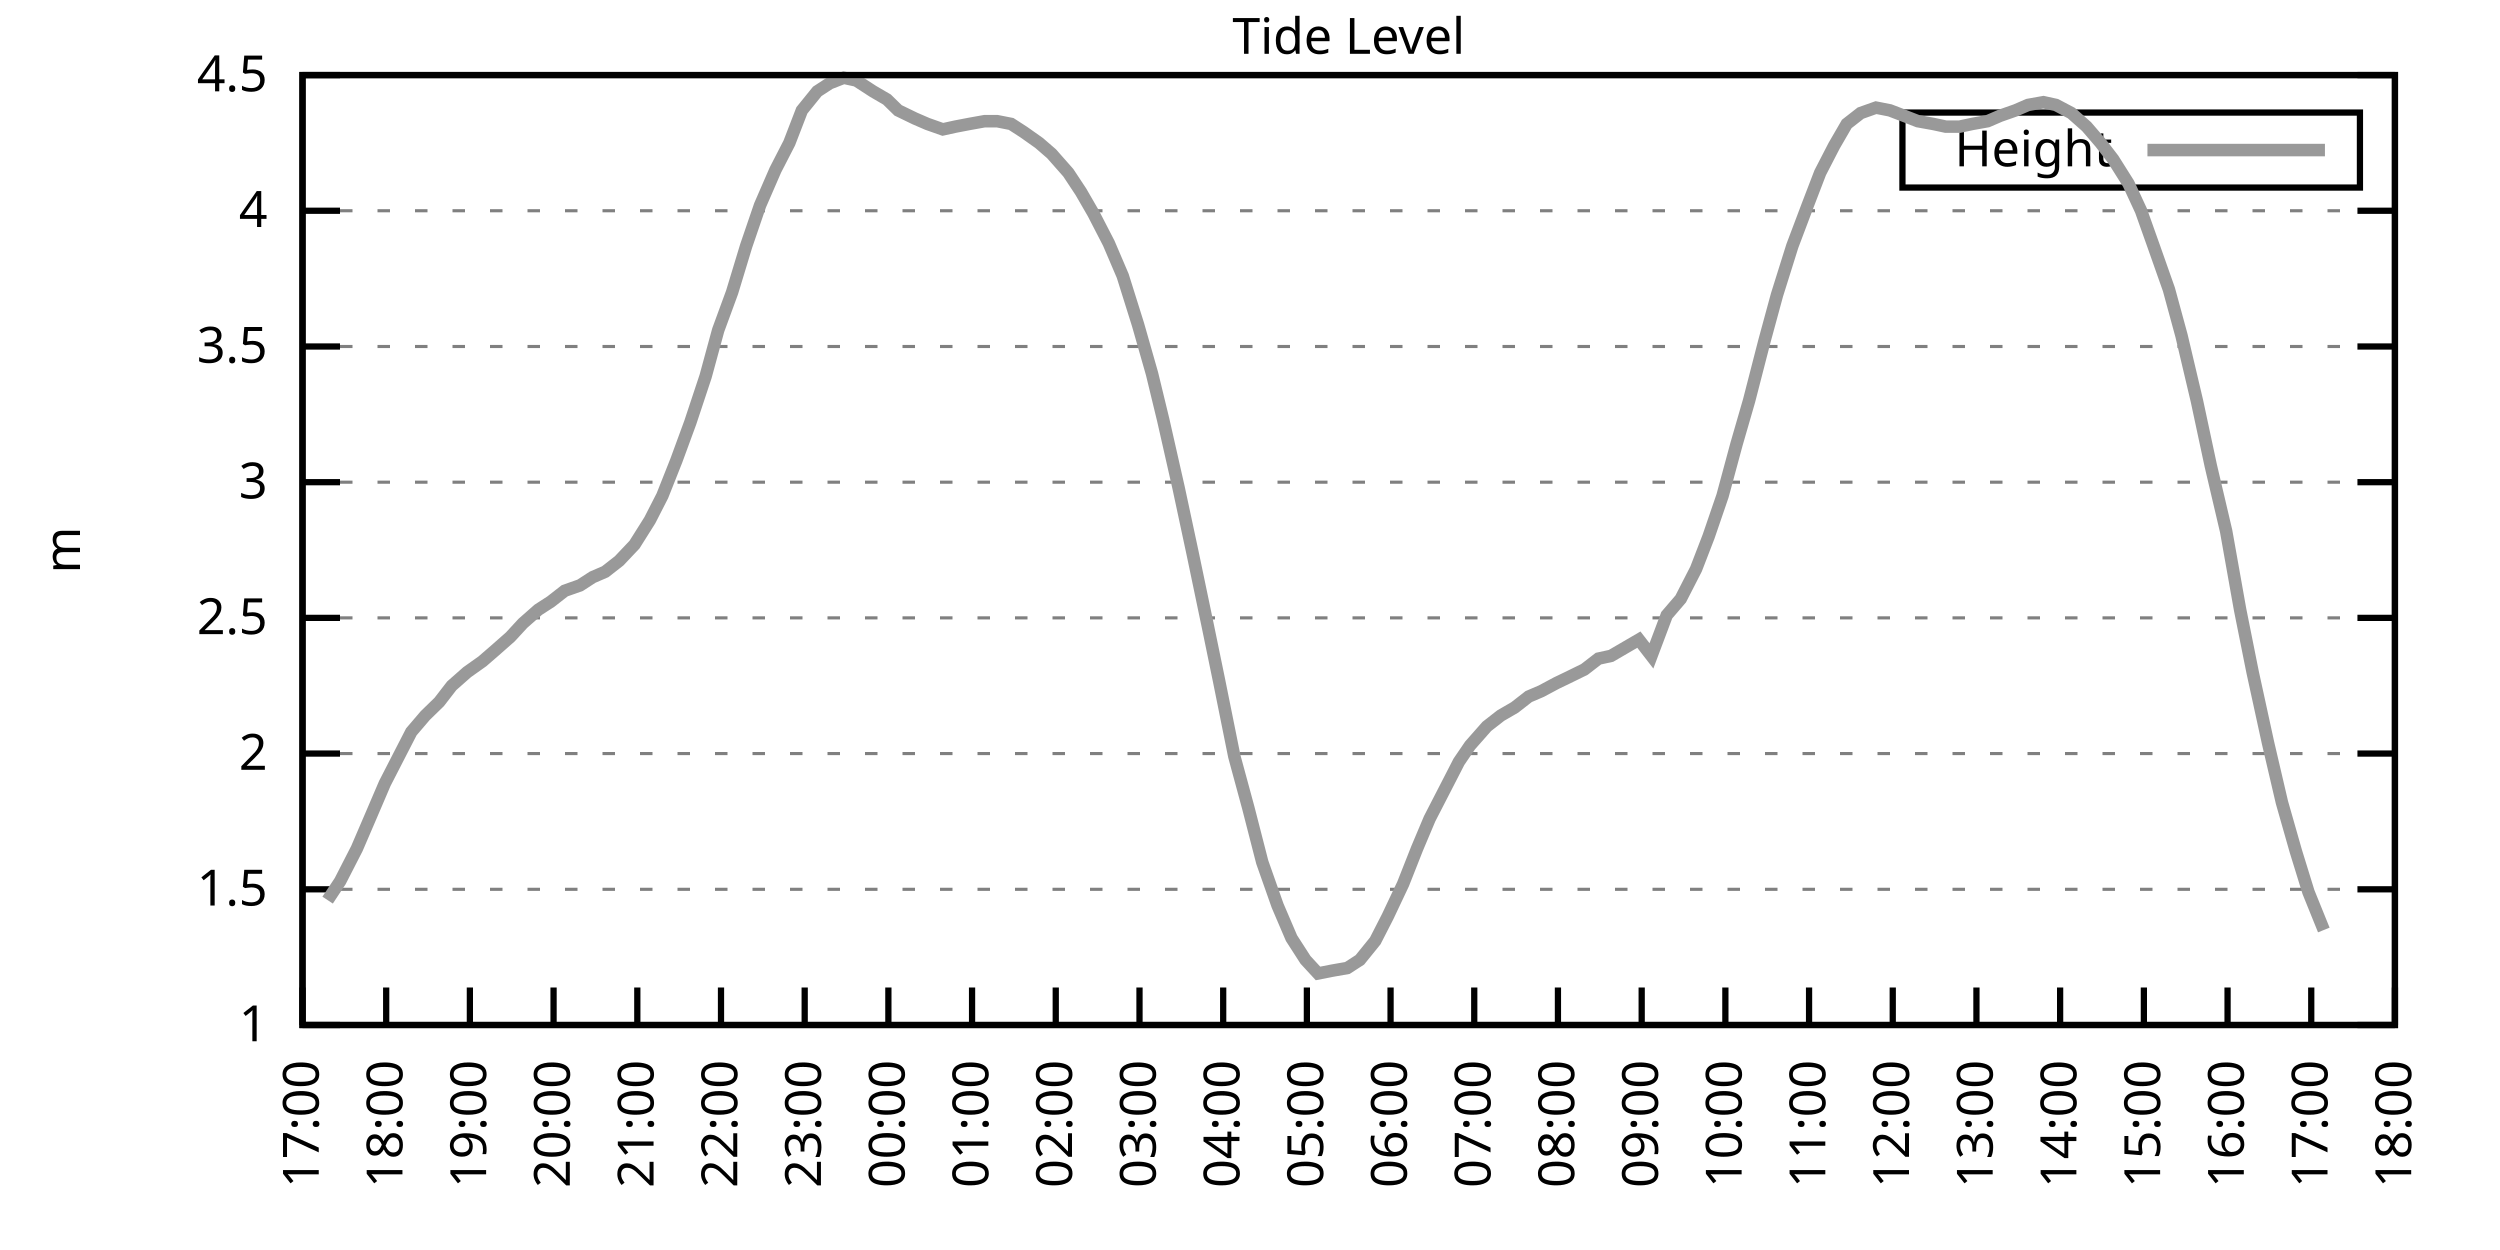
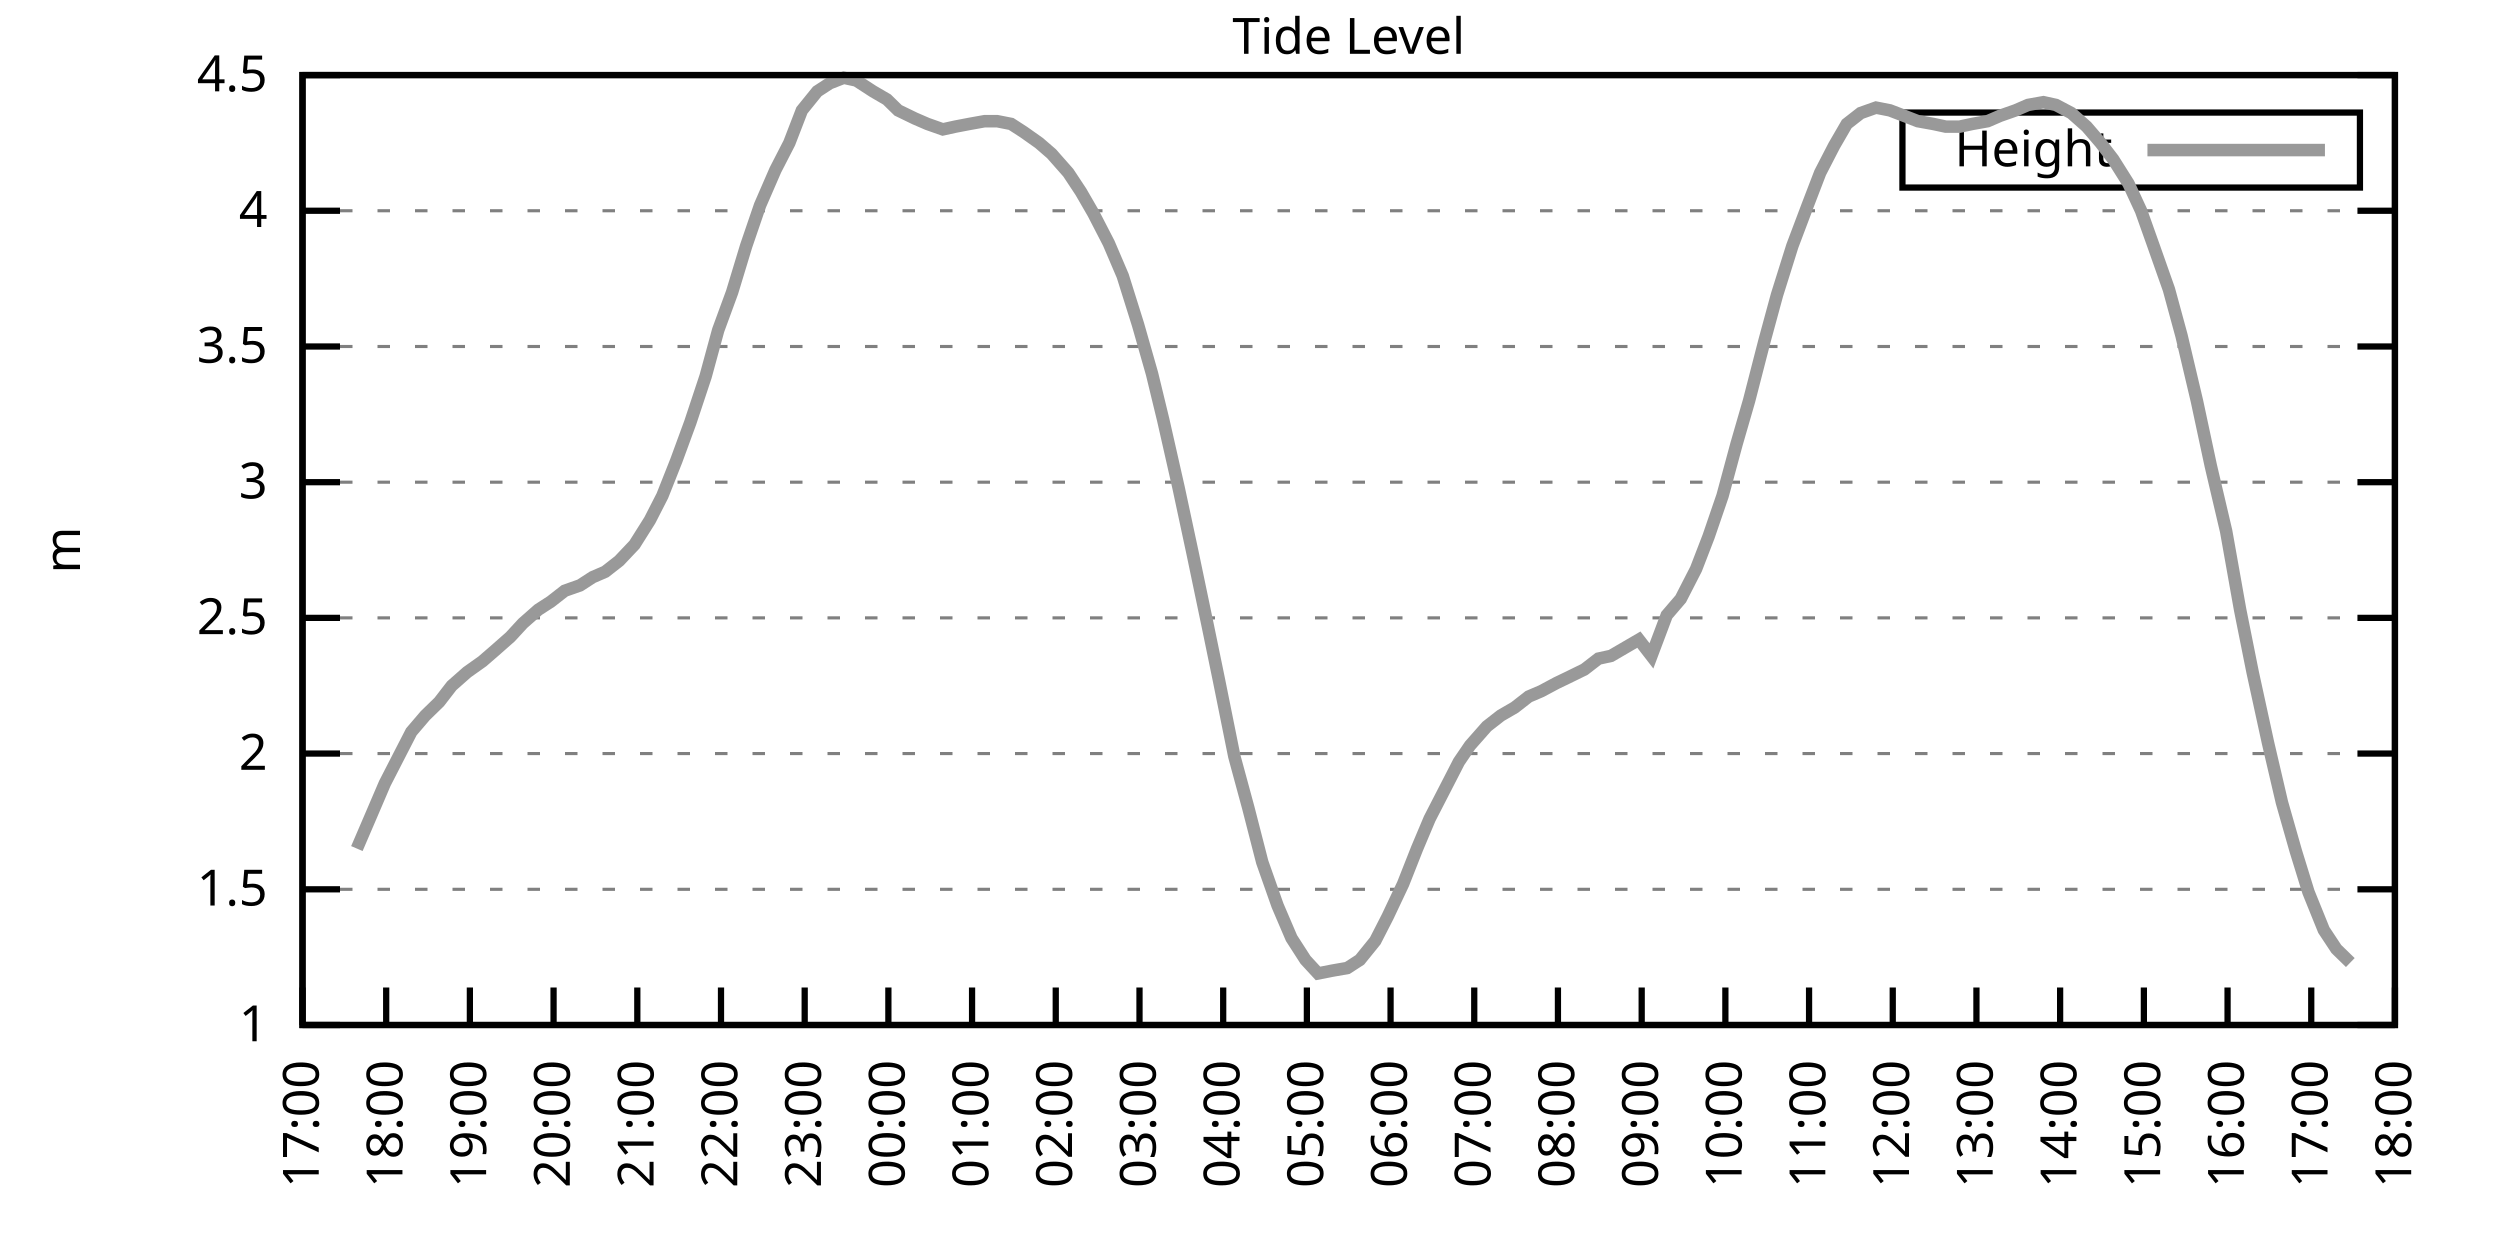
<svg xmlns="http://www.w3.org/2000/svg" xmlns:xlink="http://www.w3.org/1999/xlink" width="400" height="200" viewBox="0 0 400 200">
  <g id="gnuplot_canvas">
    <rect x="0" y="0" width="400" height="200" fill="none" />
    <defs>
      <circle id="gpDot" r="0.5" stroke-width="0.5" stroke="currentColor" />
      <path id="gpPt0" stroke-width="0.333" stroke="currentColor" d="M-1,0 h2 M0,-1 v2" />
      <path id="gpPt1" stroke-width="0.333" stroke="currentColor" d="M-1,-1 L1,1 M1,-1 L-1,1" />
      <path id="gpPt2" stroke-width="0.333" stroke="currentColor" d="M-1,0 L1,0 M0,-1 L0,1 M-1,-1 L1,1 M-1,1 L1,-1" />
      <rect id="gpPt3" stroke-width="0.333" stroke="currentColor" x="-1" y="-1" width="2" height="2" />
      <rect id="gpPt4" stroke-width="0.333" stroke="currentColor" fill="currentColor" x="-1" y="-1" width="2" height="2" />
      <circle id="gpPt5" stroke-width="0.333" stroke="currentColor" cx="0" cy="0" r="1" />
      <use xlink:href="#gpPt5" id="gpPt6" fill="currentColor" stroke="none" />
      <path id="gpPt7" stroke-width="0.333" stroke="currentColor" d="M0,-1.33 L-1.33,0.67 L1.33,0.67 z" />
      <use xlink:href="#gpPt7" id="gpPt8" fill="currentColor" stroke="none" />
      <use xlink:href="#gpPt7" id="gpPt9" stroke="currentColor" transform="rotate(180)" />
      <use xlink:href="#gpPt9" id="gpPt10" fill="currentColor" stroke="none" />
      <use xlink:href="#gpPt3" id="gpPt11" stroke="currentColor" transform="rotate(45)" />
      <use xlink:href="#gpPt11" id="gpPt12" fill="currentColor" stroke="none" />
      <path id="gpPt13" stroke-width="0.333" stroke="currentColor" d="M0,1.330 L1.265,0.411 L0.782,-1.067 L-0.782,-1.076 L-1.265,0.411 z" />
      <use xlink:href="#gpPt13" id="gpPt14" fill="currentColor" stroke="none" />
      <filter id="textbox" filterUnits="objectBoundingBox" x="0" y="0" height="1" width="1">
        <feFlood flood-color="white" flood-opacity="1" result="bgnd" />
        <feComposite in="SourceGraphic" in2="bgnd" operator="atop" />
      </filter>
      <filter id="greybox" filterUnits="objectBoundingBox" x="0" y="0" height="1" width="1">
        <feFlood flood-color="lightgrey" flood-opacity="1" result="grey" />
        <feComposite in="SourceGraphic" in2="grey" operator="atop" />
      </filter>
    </defs>
    <g fill="none" color="white" stroke="currentColor" stroke-width="1.00" stroke-linecap="butt" stroke-linejoin="miter">
</g>
    <g fill="none" color="black" stroke="currentColor" stroke-width="1.00" stroke-linecap="butt" stroke-linejoin="miter">
      <g stroke="none" shape-rendering="crispEdges">
        <polygon fill="rgb(255, 255, 255)" points="48.40,164.00 383.18,164.00 383.18,12.02 48.40,12.02 " />
      </g>
    </g>
    <g fill="none" color="black" stroke="currentColor" stroke-width="1.00" stroke-linecap="butt" stroke-linejoin="miter">
</g>
    <g fill="none" color="black" stroke="black" stroke-width="0.50" stroke-linecap="butt" stroke-linejoin="miter">
</g>
    <g fill="none" color="gray" stroke="currentColor" stroke-width="0.50" stroke-linecap="butt" stroke-linejoin="miter">
      <path stroke="gray" stroke-dasharray="2,4" class="gridline" d="M48.40,164.00 L383.19,164.00  " />
    </g>
    <g fill="none" color="gray" stroke="gray" stroke-width="1.00" stroke-linecap="butt" stroke-linejoin="miter">
</g>
    <g fill="none" color="black" stroke="currentColor" stroke-width="1.00" stroke-linecap="butt" stroke-linejoin="miter">
      <path stroke="black" d="M48.40,164.00 L54.40,164.00 M383.19,164.00 L377.19,164.00  " />
      <g transform="translate(42.80,166.60)" stroke="none" fill="black" font-family="Sans" font-size="8.00" text-anchor="end">
        <text>
          <tspan font-family="Sans"> 1</tspan>
        </text>
      </g>
    </g>
    <g fill="none" color="black" stroke="currentColor" stroke-width="1.00" stroke-linecap="butt" stroke-linejoin="miter">
</g>
    <g fill="none" color="black" stroke="black" stroke-width="0.50" stroke-linecap="butt" stroke-linejoin="miter">
</g>
    <g fill="none" color="gray" stroke="currentColor" stroke-width="0.50" stroke-linecap="butt" stroke-linejoin="miter">
      <path stroke="gray" stroke-dasharray="2,4" class="gridline" d="M48.40,142.29 L383.19,142.29  " />
    </g>
    <g fill="none" color="gray" stroke="gray" stroke-width="1.00" stroke-linecap="butt" stroke-linejoin="miter">
</g>
    <g fill="none" color="black" stroke="currentColor" stroke-width="1.00" stroke-linecap="butt" stroke-linejoin="miter">
      <path stroke="black" d="M48.40,142.29 L54.40,142.29 M383.19,142.29 L377.19,142.29  " />
      <g transform="translate(42.80,144.89)" stroke="none" fill="black" font-family="Sans" font-size="8.00" text-anchor="end">
        <text>
          <tspan font-family="Sans"> 1.5</tspan>
        </text>
      </g>
    </g>
    <g fill="none" color="black" stroke="currentColor" stroke-width="1.00" stroke-linecap="butt" stroke-linejoin="miter">
</g>
    <g fill="none" color="black" stroke="black" stroke-width="0.50" stroke-linecap="butt" stroke-linejoin="miter">
</g>
    <g fill="none" color="gray" stroke="currentColor" stroke-width="0.50" stroke-linecap="butt" stroke-linejoin="miter">
      <path stroke="gray" stroke-dasharray="2,4" class="gridline" d="M48.40,120.57 L383.19,120.57  " />
    </g>
    <g fill="none" color="gray" stroke="gray" stroke-width="1.00" stroke-linecap="butt" stroke-linejoin="miter">
</g>
    <g fill="none" color="black" stroke="currentColor" stroke-width="1.00" stroke-linecap="butt" stroke-linejoin="miter">
      <path stroke="black" d="M48.40,120.57 L54.40,120.57 M383.19,120.57 L377.19,120.57  " />
      <g transform="translate(42.80,123.17)" stroke="none" fill="black" font-family="Sans" font-size="8.00" text-anchor="end">
        <text>
          <tspan font-family="Sans"> 2</tspan>
        </text>
      </g>
    </g>
    <g fill="none" color="black" stroke="currentColor" stroke-width="1.00" stroke-linecap="butt" stroke-linejoin="miter">
</g>
    <g fill="none" color="black" stroke="black" stroke-width="0.50" stroke-linecap="butt" stroke-linejoin="miter">
</g>
    <g fill="none" color="gray" stroke="currentColor" stroke-width="0.50" stroke-linecap="butt" stroke-linejoin="miter">
      <path stroke="gray" stroke-dasharray="2,4" class="gridline" d="M48.40,98.86 L383.19,98.86  " />
    </g>
    <g fill="none" color="gray" stroke="gray" stroke-width="1.00" stroke-linecap="butt" stroke-linejoin="miter">
</g>
    <g fill="none" color="black" stroke="currentColor" stroke-width="1.00" stroke-linecap="butt" stroke-linejoin="miter">
      <path stroke="black" d="M48.40,98.86 L54.40,98.86 M383.19,98.86 L377.19,98.86  " />
      <g transform="translate(42.80,101.46)" stroke="none" fill="black" font-family="Sans" font-size="8.00" text-anchor="end">
        <text>
          <tspan font-family="Sans"> 2.5</tspan>
        </text>
      </g>
    </g>
    <g fill="none" color="black" stroke="currentColor" stroke-width="1.00" stroke-linecap="butt" stroke-linejoin="miter">
</g>
    <g fill="none" color="black" stroke="black" stroke-width="0.50" stroke-linecap="butt" stroke-linejoin="miter">
</g>
    <g fill="none" color="gray" stroke="currentColor" stroke-width="0.50" stroke-linecap="butt" stroke-linejoin="miter">
      <path stroke="gray" stroke-dasharray="2,4" class="gridline" d="M48.40,77.15 L383.19,77.15  " />
    </g>
    <g fill="none" color="gray" stroke="gray" stroke-width="1.00" stroke-linecap="butt" stroke-linejoin="miter">
</g>
    <g fill="none" color="black" stroke="currentColor" stroke-width="1.00" stroke-linecap="butt" stroke-linejoin="miter">
      <path stroke="black" d="M48.40,77.15 L54.40,77.15 M383.19,77.15 L377.19,77.15  " />
      <g transform="translate(42.80,79.75)" stroke="none" fill="black" font-family="Sans" font-size="8.00" text-anchor="end">
        <text>
          <tspan font-family="Sans"> 3</tspan>
        </text>
      </g>
    </g>
    <g fill="none" color="black" stroke="currentColor" stroke-width="1.00" stroke-linecap="butt" stroke-linejoin="miter">
</g>
    <g fill="none" color="black" stroke="black" stroke-width="0.50" stroke-linecap="butt" stroke-linejoin="miter">
</g>
    <g fill="none" color="gray" stroke="currentColor" stroke-width="0.50" stroke-linecap="butt" stroke-linejoin="miter">
      <path stroke="gray" stroke-dasharray="2,4" class="gridline" d="M48.40,55.44 L383.19,55.44  " />
    </g>
    <g fill="none" color="gray" stroke="gray" stroke-width="1.00" stroke-linecap="butt" stroke-linejoin="miter">
</g>
    <g fill="none" color="black" stroke="currentColor" stroke-width="1.00" stroke-linecap="butt" stroke-linejoin="miter">
      <path stroke="black" d="M48.40,55.44 L54.40,55.44 M383.19,55.44 L377.19,55.44  " />
      <g transform="translate(42.80,58.04)" stroke="none" fill="black" font-family="Sans" font-size="8.00" text-anchor="end">
        <text>
          <tspan font-family="Sans"> 3.5</tspan>
        </text>
      </g>
    </g>
    <g fill="none" color="black" stroke="currentColor" stroke-width="1.00" stroke-linecap="butt" stroke-linejoin="miter">
</g>
    <g fill="none" color="black" stroke="black" stroke-width="0.50" stroke-linecap="butt" stroke-linejoin="miter">
</g>
    <g fill="none" color="gray" stroke="currentColor" stroke-width="0.50" stroke-linecap="butt" stroke-linejoin="miter">
      <path stroke="gray" stroke-dasharray="2,4" class="gridline" d="M48.40,33.72 L383.19,33.72  " />
    </g>
    <g fill="none" color="gray" stroke="gray" stroke-width="1.00" stroke-linecap="butt" stroke-linejoin="miter">
</g>
    <g fill="none" color="black" stroke="currentColor" stroke-width="1.00" stroke-linecap="butt" stroke-linejoin="miter">
      <path stroke="black" d="M48.40,33.72 L54.40,33.72 M383.19,33.72 L377.19,33.72  " />
      <g transform="translate(42.80,36.32)" stroke="none" fill="black" font-family="Sans" font-size="8.00" text-anchor="end">
        <text>
          <tspan font-family="Sans"> 4</tspan>
        </text>
      </g>
    </g>
    <g fill="none" color="black" stroke="currentColor" stroke-width="1.00" stroke-linecap="butt" stroke-linejoin="miter">
</g>
    <g fill="none" color="black" stroke="black" stroke-width="0.50" stroke-linecap="butt" stroke-linejoin="miter">
</g>
    <g fill="none" color="gray" stroke="currentColor" stroke-width="0.50" stroke-linecap="butt" stroke-linejoin="miter">
      <path stroke="gray" stroke-dasharray="2,4" class="gridline" d="M48.40,12.01 L383.19,12.01  " />
    </g>
    <g fill="none" color="gray" stroke="gray" stroke-width="1.00" stroke-linecap="butt" stroke-linejoin="miter">
</g>
    <g fill="none" color="black" stroke="currentColor" stroke-width="1.00" stroke-linecap="butt" stroke-linejoin="miter">
      <path stroke="black" d="M48.40,12.01 L54.40,12.01 M383.19,12.01 L377.19,12.01  " />
      <g transform="translate(42.80,14.61)" stroke="none" fill="black" font-family="Sans" font-size="8.00" text-anchor="end">
        <text>
          <tspan font-family="Sans"> 4.5</tspan>
        </text>
      </g>
    </g>
    <g fill="none" color="black" stroke="currentColor" stroke-width="1.00" stroke-linecap="butt" stroke-linejoin="miter">
      <path stroke="black" d="M48.40,164.00 L48.40,158.00  " />
      <g transform="translate(51.00,169.60) rotate(270.00)" stroke="none" fill="black" font-family="Sans" font-size="8.00" text-anchor="end">
        <text>
          <tspan font-family="Sans">17:00</tspan>
        </text>
      </g>
    </g>
    <g fill="none" color="black" stroke="currentColor" stroke-width="1.00" stroke-linecap="butt" stroke-linejoin="miter">
      <path stroke="black" d="M61.79,164.00 L61.79,158.00  " />
      <g transform="translate(64.39,169.60) rotate(270.00)" stroke="none" fill="black" font-family="Sans" font-size="8.00" text-anchor="end">
        <text>
          <tspan font-family="Sans">18:00</tspan>
        </text>
      </g>
    </g>
    <g fill="none" color="black" stroke="currentColor" stroke-width="1.00" stroke-linecap="butt" stroke-linejoin="miter">
      <path stroke="black" d="M75.18,164.00 L75.18,158.00  " />
      <g transform="translate(77.78,169.60) rotate(270.00)" stroke="none" fill="black" font-family="Sans" font-size="8.00" text-anchor="end">
        <text>
          <tspan font-family="Sans">19:00</tspan>
        </text>
      </g>
    </g>
    <g fill="none" color="black" stroke="currentColor" stroke-width="1.00" stroke-linecap="butt" stroke-linejoin="miter">
      <path stroke="black" d="M88.57,164.00 L88.57,158.00  " />
      <g transform="translate(91.17,169.60) rotate(270.00)" stroke="none" fill="black" font-family="Sans" font-size="8.00" text-anchor="end">
        <text>
          <tspan font-family="Sans">20:00</tspan>
        </text>
      </g>
    </g>
    <g fill="none" color="black" stroke="currentColor" stroke-width="1.00" stroke-linecap="butt" stroke-linejoin="miter">
      <path stroke="black" d="M101.97,164.00 L101.97,158.00  " />
      <g transform="translate(104.57,169.60) rotate(270.00)" stroke="none" fill="black" font-family="Sans" font-size="8.00" text-anchor="end">
        <text>
          <tspan font-family="Sans">21:00</tspan>
        </text>
      </g>
    </g>
    <g fill="none" color="black" stroke="currentColor" stroke-width="1.00" stroke-linecap="butt" stroke-linejoin="miter">
      <path stroke="black" d="M115.36,164.00 L115.36,158.00  " />
      <g transform="translate(117.96,169.60) rotate(270.00)" stroke="none" fill="black" font-family="Sans" font-size="8.00" text-anchor="end">
        <text>
          <tspan font-family="Sans">22:00</tspan>
        </text>
      </g>
    </g>
    <g fill="none" color="black" stroke="currentColor" stroke-width="1.00" stroke-linecap="butt" stroke-linejoin="miter">
      <path stroke="black" d="M128.75,164.00 L128.75,158.00  " />
      <g transform="translate(131.35,169.60) rotate(270.00)" stroke="none" fill="black" font-family="Sans" font-size="8.00" text-anchor="end">
        <text>
          <tspan font-family="Sans">23:00</tspan>
        </text>
      </g>
    </g>
    <g fill="none" color="black" stroke="currentColor" stroke-width="1.00" stroke-linecap="butt" stroke-linejoin="miter">
      <path stroke="black" d="M142.14,164.00 L142.14,158.00  " />
      <g transform="translate(144.74,169.60) rotate(270.00)" stroke="none" fill="black" font-family="Sans" font-size="8.00" text-anchor="end">
        <text>
          <tspan font-family="Sans">00:00</tspan>
        </text>
      </g>
    </g>
    <g fill="none" color="black" stroke="currentColor" stroke-width="1.00" stroke-linecap="butt" stroke-linejoin="miter">
      <path stroke="black" d="M155.53,164.00 L155.53,158.00  " />
      <g transform="translate(158.13,169.60) rotate(270.00)" stroke="none" fill="black" font-family="Sans" font-size="8.00" text-anchor="end">
        <text>
          <tspan font-family="Sans">01:00</tspan>
        </text>
      </g>
    </g>
    <g fill="none" color="black" stroke="currentColor" stroke-width="1.00" stroke-linecap="butt" stroke-linejoin="miter">
      <path stroke="black" d="M168.92,164.00 L168.92,158.00  " />
      <g transform="translate(171.52,169.60) rotate(270.00)" stroke="none" fill="black" font-family="Sans" font-size="8.00" text-anchor="end">
        <text>
          <tspan font-family="Sans">02:00</tspan>
        </text>
      </g>
    </g>
    <g fill="none" color="black" stroke="currentColor" stroke-width="1.00" stroke-linecap="butt" stroke-linejoin="miter">
      <path stroke="black" d="M182.32,164.00 L182.32,158.00  " />
      <g transform="translate(184.92,169.60) rotate(270.00)" stroke="none" fill="black" font-family="Sans" font-size="8.00" text-anchor="end">
        <text>
          <tspan font-family="Sans">03:00</tspan>
        </text>
      </g>
    </g>
    <g fill="none" color="black" stroke="currentColor" stroke-width="1.00" stroke-linecap="butt" stroke-linejoin="miter">
      <path stroke="black" d="M195.71,164.00 L195.71,158.00  " />
      <g transform="translate(198.31,169.60) rotate(270.00)" stroke="none" fill="black" font-family="Sans" font-size="8.00" text-anchor="end">
        <text>
          <tspan font-family="Sans">04:00</tspan>
        </text>
      </g>
    </g>
    <g fill="none" color="black" stroke="currentColor" stroke-width="1.00" stroke-linecap="butt" stroke-linejoin="miter">
      <path stroke="black" d="M209.10,164.00 L209.10,158.00  " />
      <g transform="translate(211.70,169.60) rotate(270.00)" stroke="none" fill="black" font-family="Sans" font-size="8.00" text-anchor="end">
        <text>
          <tspan font-family="Sans">05:00</tspan>
        </text>
      </g>
    </g>
    <g fill="none" color="black" stroke="currentColor" stroke-width="1.00" stroke-linecap="butt" stroke-linejoin="miter">
      <path stroke="black" d="M222.49,164.00 L222.49,158.00  " />
      <g transform="translate(225.09,169.60) rotate(270.00)" stroke="none" fill="black" font-family="Sans" font-size="8.00" text-anchor="end">
        <text>
          <tspan font-family="Sans">06:00</tspan>
        </text>
      </g>
    </g>
    <g fill="none" color="black" stroke="currentColor" stroke-width="1.00" stroke-linecap="butt" stroke-linejoin="miter">
      <path stroke="black" d="M235.88,164.00 L235.88,158.00  " />
      <g transform="translate(238.48,169.60) rotate(270.00)" stroke="none" fill="black" font-family="Sans" font-size="8.00" text-anchor="end">
        <text>
          <tspan font-family="Sans">07:00</tspan>
        </text>
      </g>
    </g>
    <g fill="none" color="black" stroke="currentColor" stroke-width="1.00" stroke-linecap="butt" stroke-linejoin="miter">
      <path stroke="black" d="M249.27,164.00 L249.27,158.00  " />
      <g transform="translate(251.87,169.60) rotate(270.00)" stroke="none" fill="black" font-family="Sans" font-size="8.00" text-anchor="end">
        <text>
          <tspan font-family="Sans">08:00</tspan>
        </text>
      </g>
    </g>
    <g fill="none" color="black" stroke="currentColor" stroke-width="1.00" stroke-linecap="butt" stroke-linejoin="miter">
      <path stroke="black" d="M262.67,164.00 L262.67,158.00  " />
      <g transform="translate(265.27,169.60) rotate(270.00)" stroke="none" fill="black" font-family="Sans" font-size="8.00" text-anchor="end">
        <text>
          <tspan font-family="Sans">09:00</tspan>
        </text>
      </g>
    </g>
    <g fill="none" color="black" stroke="currentColor" stroke-width="1.00" stroke-linecap="butt" stroke-linejoin="miter">
      <path stroke="black" d="M276.06,164.00 L276.06,158.00  " />
      <g transform="translate(278.66,169.60) rotate(270.00)" stroke="none" fill="black" font-family="Sans" font-size="8.00" text-anchor="end">
        <text>
          <tspan font-family="Sans">10:00</tspan>
        </text>
      </g>
    </g>
    <g fill="none" color="black" stroke="currentColor" stroke-width="1.00" stroke-linecap="butt" stroke-linejoin="miter">
      <path stroke="black" d="M289.45,164.00 L289.45,158.00  " />
      <g transform="translate(292.05,169.60) rotate(270.00)" stroke="none" fill="black" font-family="Sans" font-size="8.00" text-anchor="end">
        <text>
          <tspan font-family="Sans">11:00</tspan>
        </text>
      </g>
    </g>
    <g fill="none" color="black" stroke="currentColor" stroke-width="1.00" stroke-linecap="butt" stroke-linejoin="miter">
      <path stroke="black" d="M302.84,164.00 L302.84,158.00  " />
      <g transform="translate(305.44,169.60) rotate(270.00)" stroke="none" fill="black" font-family="Sans" font-size="8.00" text-anchor="end">
        <text>
          <tspan font-family="Sans">12:00</tspan>
        </text>
      </g>
    </g>
    <g fill="none" color="black" stroke="currentColor" stroke-width="1.00" stroke-linecap="butt" stroke-linejoin="miter">
      <path stroke="black" d="M316.23,164.00 L316.23,158.00  " />
      <g transform="translate(318.83,169.60) rotate(270.00)" stroke="none" fill="black" font-family="Sans" font-size="8.00" text-anchor="end">
        <text>
          <tspan font-family="Sans">13:00</tspan>
        </text>
      </g>
    </g>
    <g fill="none" color="black" stroke="currentColor" stroke-width="1.00" stroke-linecap="butt" stroke-linejoin="miter">
      <path stroke="black" d="M329.62,164.00 L329.62,158.00  " />
      <g transform="translate(332.22,169.60) rotate(270.00)" stroke="none" fill="black" font-family="Sans" font-size="8.00" text-anchor="end">
        <text>
          <tspan font-family="Sans">14:00</tspan>
        </text>
      </g>
    </g>
    <g fill="none" color="black" stroke="currentColor" stroke-width="1.00" stroke-linecap="butt" stroke-linejoin="miter">
      <path stroke="black" d="M343.02,164.00 L343.02,158.00  " />
      <g transform="translate(345.62,169.60) rotate(270.00)" stroke="none" fill="black" font-family="Sans" font-size="8.00" text-anchor="end">
        <text>
          <tspan font-family="Sans">15:00</tspan>
        </text>
      </g>
    </g>
    <g fill="none" color="black" stroke="currentColor" stroke-width="1.00" stroke-linecap="butt" stroke-linejoin="miter">
      <path stroke="black" d="M356.41,164.00 L356.41,158.00  " />
      <g transform="translate(359.01,169.60) rotate(270.00)" stroke="none" fill="black" font-family="Sans" font-size="8.00" text-anchor="end">
        <text>
          <tspan font-family="Sans">16:00</tspan>
        </text>
      </g>
    </g>
    <g fill="none" color="black" stroke="currentColor" stroke-width="1.00" stroke-linecap="butt" stroke-linejoin="miter">
      <path stroke="black" d="M369.80,164.00 L369.80,158.00  " />
      <g transform="translate(372.40,169.60) rotate(270.00)" stroke="none" fill="black" font-family="Sans" font-size="8.00" text-anchor="end">
        <text>
          <tspan font-family="Sans">17:00</tspan>
        </text>
      </g>
    </g>
    <g fill="none" color="black" stroke="currentColor" stroke-width="1.00" stroke-linecap="butt" stroke-linejoin="miter">
      <path stroke="black" d="M383.19,164.00 L383.19,158.00  " />
      <g transform="translate(385.79,169.60) rotate(270.00)" stroke="none" fill="black" font-family="Sans" font-size="8.00" text-anchor="end">
        <text>
          <tspan font-family="Sans">18:00</tspan>
        </text>
      </g>
    </g>
    <g fill="none" color="black" stroke="currentColor" stroke-width="1.00" stroke-linecap="butt" stroke-linejoin="miter">
</g>
    <g fill="none" color="black" stroke="currentColor" stroke-width="1.00" stroke-linecap="butt" stroke-linejoin="miter">
      <path stroke="black" d="M48.40,12.01 L48.40,164.00 L383.19,164.00 L383.19,12.01 L48.40,12.01 Z  " />
    </g>
    <g fill="none" color="black" stroke="currentColor" stroke-width="1.00" stroke-linecap="butt" stroke-linejoin="miter">
</g>
    <g fill="none" color="black" stroke="currentColor" stroke-width="1.00" stroke-linecap="butt" stroke-linejoin="miter">
      <path stroke="black" d="M304.39,30.01 L304.39,18.01 L377.59,18.01 L377.59,30.01 L304.39,30.01 Z  " />
    </g>
    <g id="Tide_level_plot_1">
      <g fill="none" color="white" stroke="black" stroke-width="2.00" stroke-linecap="butt" stroke-linejoin="miter">
</g>
      <g fill="none" color="black" stroke="currentColor" stroke-width="2.00" stroke-linecap="butt" stroke-linejoin="miter">
        <g transform="translate(337.99,26.61)" stroke="none" fill="black" font-family="Sans" font-size="8.00" text-anchor="end">
          <text>
            <tspan font-family="Sans">Height</tspan>
          </text>
        </g>
      </g>
      <g fill="none" color="black" stroke="currentColor" stroke-width="2.00" stroke-linecap="butt" stroke-linejoin="miter">
-         <path stroke="rgb(153, 153, 153)" d="M343.59,24.01 L371.99,24.01 M52.42,144.02 L54.43,140.98 L57.10,135.77 L59.34,130.56 L61.57,125.35 L63.80,121.01   L65.81,117.10 L68.04,114.49 L70.27,112.32 L72.28,109.72 L74.74,107.55 L77.19,105.81 L79.20,104.07 L81.66,101.90   L83.66,99.73 L86.12,97.56 L88.13,96.26 L90.36,94.52 L92.82,93.65 L94.82,92.35 L96.83,91.48 L99.06,89.74   L101.52,87.14 L103.98,83.23 L105.98,79.32 L108.22,73.67 L110.45,67.59 L112.90,60.21 L114.91,52.83 L117.14,46.75   L119.38,39.37 L121.61,32.85 L124.06,27.21 L126.29,22.87 L128.30,17.66 L130.76,14.62 L132.77,13.31 L135.00,12.44   L137.01,12.88 L139.69,14.62 L141.92,15.92 L143.70,17.66 L146.38,18.96 L148.39,19.83 L150.85,20.70 L152.85,20.26   L155.09,19.83 L157.54,19.39 L159.55,19.39 L161.78,19.83 L163.79,21.13 L166.25,22.87 L168.25,24.60 L170.93,27.64   L172.94,30.68 L174.95,34.16 L177.41,38.93 L179.64,44.15 L182.09,51.96 L184.32,59.78 L186.11,67.16 L188.57,78.02   L190.80,88.44 L193.25,100.16 L195.04,108.85 L197.49,121.01 L199.73,129.26 L201.96,137.94 L204.41,144.89 L206.64,150.10   L208.88,153.58 L210.88,155.75 L213.12,155.31 L215.57,154.88 L217.58,153.58 L220.04,150.54 L222.04,146.63 L224.50,141.42   L226.73,135.77 L228.74,131.00 L231.20,126.22 L233.43,121.88 L235.21,119.27 L237.89,116.23 L240.12,114.49 L242.36,113.19   L244.59,111.45 L246.60,110.59 L249.05,109.28 L250.84,108.42 L253.51,107.11 L255.75,105.38 L257.76,104.94 L259.99,103.64   L262.22,102.34 L264.23,104.94 L266.68,98.43 L268.92,95.82 L271.37,91.04 L273.38,85.83 L275.61,79.32 L277.84,71.07   L279.85,64.12 L282.31,54.57 L284.32,47.18 L286.77,39.37 L289.23,32.85 L291.23,27.64 L293.47,23.30 L295.48,19.83   L297.71,18.09 L300.16,17.22 L302.39,17.66 L304.63,18.52 L306.86,19.39 L309.31,19.83 L311.32,20.26 L313.55,20.26   L315.56,19.83 L318.02,19.39 L320.03,18.52 L322.48,17.66 L324.49,16.79 L326.95,16.35 L328.95,16.79 L331.41,18.09   L333.86,20.26 L336.10,22.87 L338.10,25.47 L340.56,29.38 L342.57,33.72 L344.58,39.37 L347.03,46.32 L349.04,53.70   L351.50,64.12 L353.73,74.54 L356.18,84.97 L358.42,97.56 L360.42,107.55 L362.88,118.84 L365.11,128.39 L367.34,136.21   L369.35,142.72 L371.81,148.80  " />
+         <path stroke="rgb(153, 153, 153)" d="M343.59,24.01 L371.99,24.01 M57.10,135.77 L59.34,130.56 L61.57,125.35 L63.80,121.01 L65.81,117.10 L68.04,114.49   L70.27,112.32 L72.28,109.72 L74.74,107.55 L77.19,105.81 L79.20,104.07 L81.66,101.90 L83.66,99.73 L86.12,97.56   L88.13,96.26 L90.36,94.52 L92.82,93.65 L94.82,92.35 L96.83,91.48 L99.06,89.74 L101.52,87.14 L103.98,83.23   L105.98,79.32 L108.22,73.67 L110.45,67.59 L112.90,60.21 L114.91,52.83 L117.14,46.75 L119.38,39.37 L121.61,32.85   L124.06,27.21 L126.29,22.87 L128.30,17.66 L130.76,14.62 L132.77,13.31 L135.00,12.44 L137.01,12.88 L139.69,14.62   L141.92,15.92 L143.70,17.66 L146.38,18.96 L148.39,19.83 L150.85,20.70 L152.85,20.26 L155.09,19.83 L157.54,19.39   L159.55,19.39 L161.78,19.83 L163.79,21.13 L166.25,22.87 L168.25,24.60 L170.93,27.64 L172.94,30.68 L174.95,34.16   L177.41,38.93 L179.64,44.15 L182.09,51.96 L184.32,59.78 L186.11,67.16 L188.57,78.02 L190.80,88.44 L193.25,100.16   L195.04,108.85 L197.49,121.01 L199.73,129.26 L201.96,137.94 L204.41,144.89 L206.64,150.10 L208.88,153.58 L210.88,155.75   L213.12,155.31 L215.57,154.88 L217.58,153.58 L220.04,150.54 L222.04,146.63 L224.50,141.42 L226.73,135.77 L228.74,131.00   L231.20,126.22 L233.43,121.88 L235.21,119.27 L237.89,116.23 L240.12,114.49 L242.36,113.19 L244.59,111.45 L246.60,110.59   L249.05,109.28 L250.84,108.42 L253.51,107.11 L255.75,105.38 L257.76,104.94 L259.99,103.64 L262.22,102.34 L264.23,104.94   L266.68,98.43 L268.92,95.82 L271.37,91.04 L273.38,85.83 L275.61,79.32 L277.84,71.07 L279.85,64.12 L282.31,54.57   L284.32,47.18 L286.77,39.37 L289.23,32.85 L291.23,27.64 L293.47,23.30 L295.48,19.83 L297.71,18.09 L300.16,17.22   L302.39,17.66 L304.63,18.52 L306.86,19.39 L309.31,19.83 L311.32,20.26 L313.55,20.26 L315.56,19.83 L318.02,19.39   L320.03,18.52 L322.48,17.66 L324.49,16.79 L326.95,16.35 L328.95,16.79 L331.41,18.09 L333.86,20.26 L336.10,22.87   L338.10,25.47 L340.56,29.38 L342.57,33.72 L344.58,39.37 L347.03,46.32 L349.04,53.70 L351.50,64.12 L353.73,74.54   L356.18,84.97 L358.42,97.56 L360.42,107.55 L362.88,118.84 L365.11,128.39 L367.34,136.21 L369.35,142.72 L371.81,148.80   L373.82,151.84 L376.05,154.01  " />
      </g>
    </g>
    <g fill="none" color="black" stroke="currentColor" stroke-width="2.00" stroke-linecap="butt" stroke-linejoin="miter">
</g>
    <g fill="none" color="black" stroke="black" stroke-width="1.00" stroke-linecap="butt" stroke-linejoin="miter">
</g>
    <g fill="none" color="black" stroke="currentColor" stroke-width="1.00" stroke-linecap="butt" stroke-linejoin="miter">
      <path stroke="black" d="M48.40,12.01 L48.40,164.00 L383.19,164.00 L383.19,12.01 L48.40,12.01 Z  " />
      <g transform="translate(12.80,88.01) rotate(270.00)" stroke="none" fill="black" font-family="Sans" font-size="8.00" text-anchor="middle">
        <text>
          <tspan font-family="Sans">m</tspan>
        </text>
      </g>
    </g>
    <g fill="none" color="black" stroke="currentColor" stroke-width="1.00" stroke-linecap="butt" stroke-linejoin="miter">
</g>
    <g fill="none" color="black" stroke="currentColor" stroke-width="1.00" stroke-linecap="butt" stroke-linejoin="miter">
      <g transform="translate(215.79,8.61)" stroke="none" fill="black" font-family="Sans" font-size="8.00" text-anchor="middle">
        <text>
          <tspan font-family="Sans">Tide Level</tspan>
        </text>
      </g>
    </g>
    <g fill="none" color="black" stroke="currentColor" stroke-width="1.00" stroke-linecap="butt" stroke-linejoin="miter">
</g>
  </g>
</svg>
